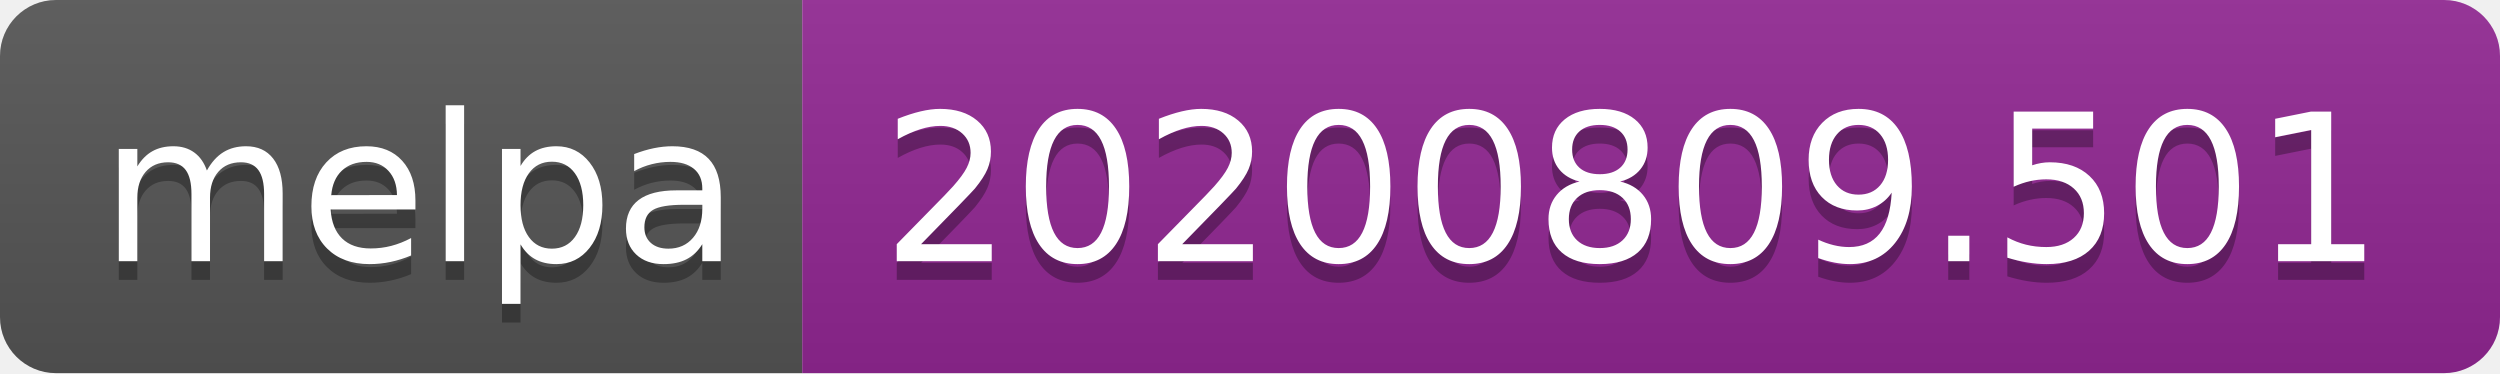
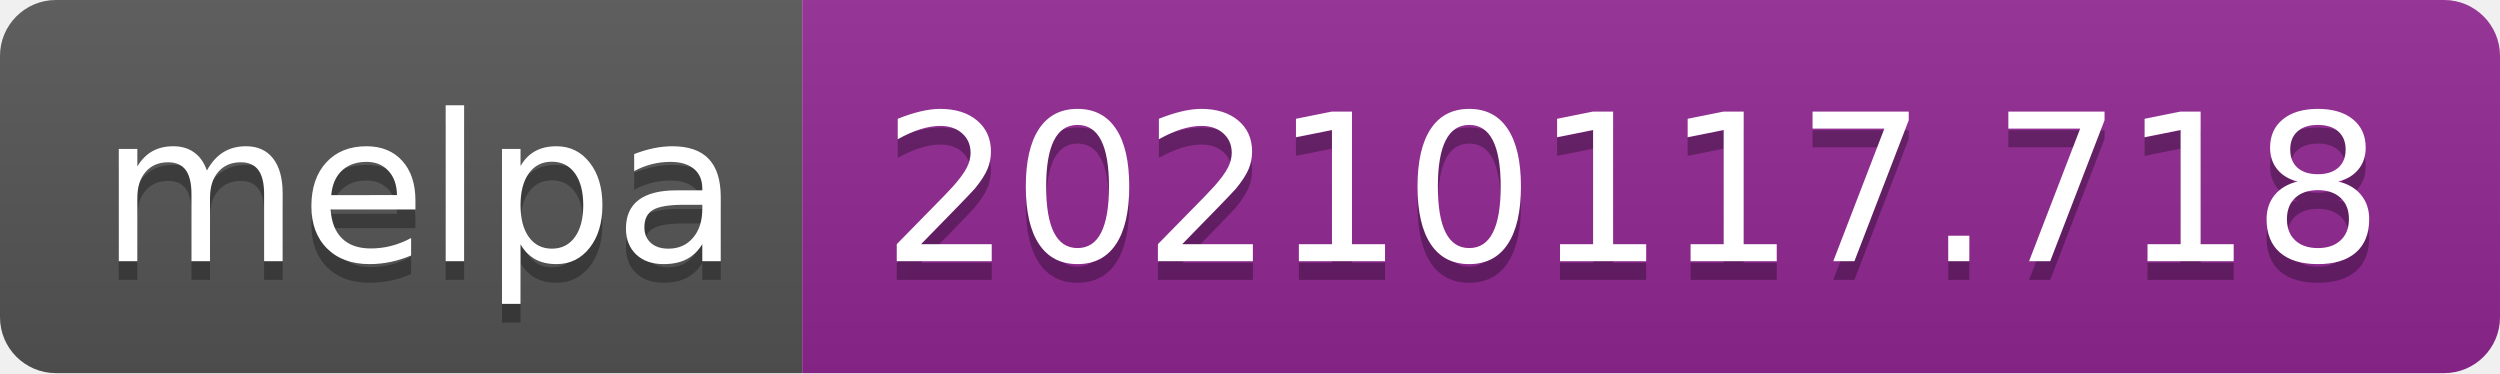
- <svg xmlns="http://www.w3.org/2000/svg" width="134" height="20" role="img" aria-label="melpa: 20200809.501">
+ <svg xmlns="http://www.w3.org/2000/svg" width="134" height="20" role="img" aria-label="melpa: 20210117.718">
  <linearGradient id="s" x2="0" y2="100%">
    <stop offset="0" stop-color="#bbb" stop-opacity=".1" />
    <stop offset="1" stop-opacity=".1" />
  </linearGradient>
  <clipPath id="r">
    <rect width="134" height="20" rx="3" fill="#fff" />
  </clipPath>
  <g clip-path="url(#r)">
    <rect width="43" height="20" fill="#555" />
    <rect x="43" width="91" height="20" fill="#922793" />
    <rect width="134" height="20" fill="url(#s)" />
  </g>
  <g fill="#fff" text-anchor="middle" font-family="Verdana,Geneva,DejaVu Sans,sans-serif" text-rendering="geometricPrecision" font-size="110">
    <text aria-hidden="true" x="225" y="150" fill="#010101" fill-opacity=".3" transform="scale(.1)" textLength="330">melpa</text>
    <text x="225" y="140" transform="scale(.1)" fill="#fff" textLength="330">melpa</text>
-     <text aria-hidden="true" x="875" y="150" fill="#010101" fill-opacity=".3" transform="scale(.1)" textLength="810">20200809.501</text>
-     <text x="875" y="140" transform="scale(.1)" fill="#fff" textLength="810">20200809.501</text>
+     <text aria-hidden="true" x="875" y="150" fill="#010101" fill-opacity=".3" transform="scale(.1)" textLength="810">20210117.718</text>
+     <text x="875" y="140" transform="scale(.1)" fill="#fff" textLength="810">20210117.718</text>
  </g>
</svg>
